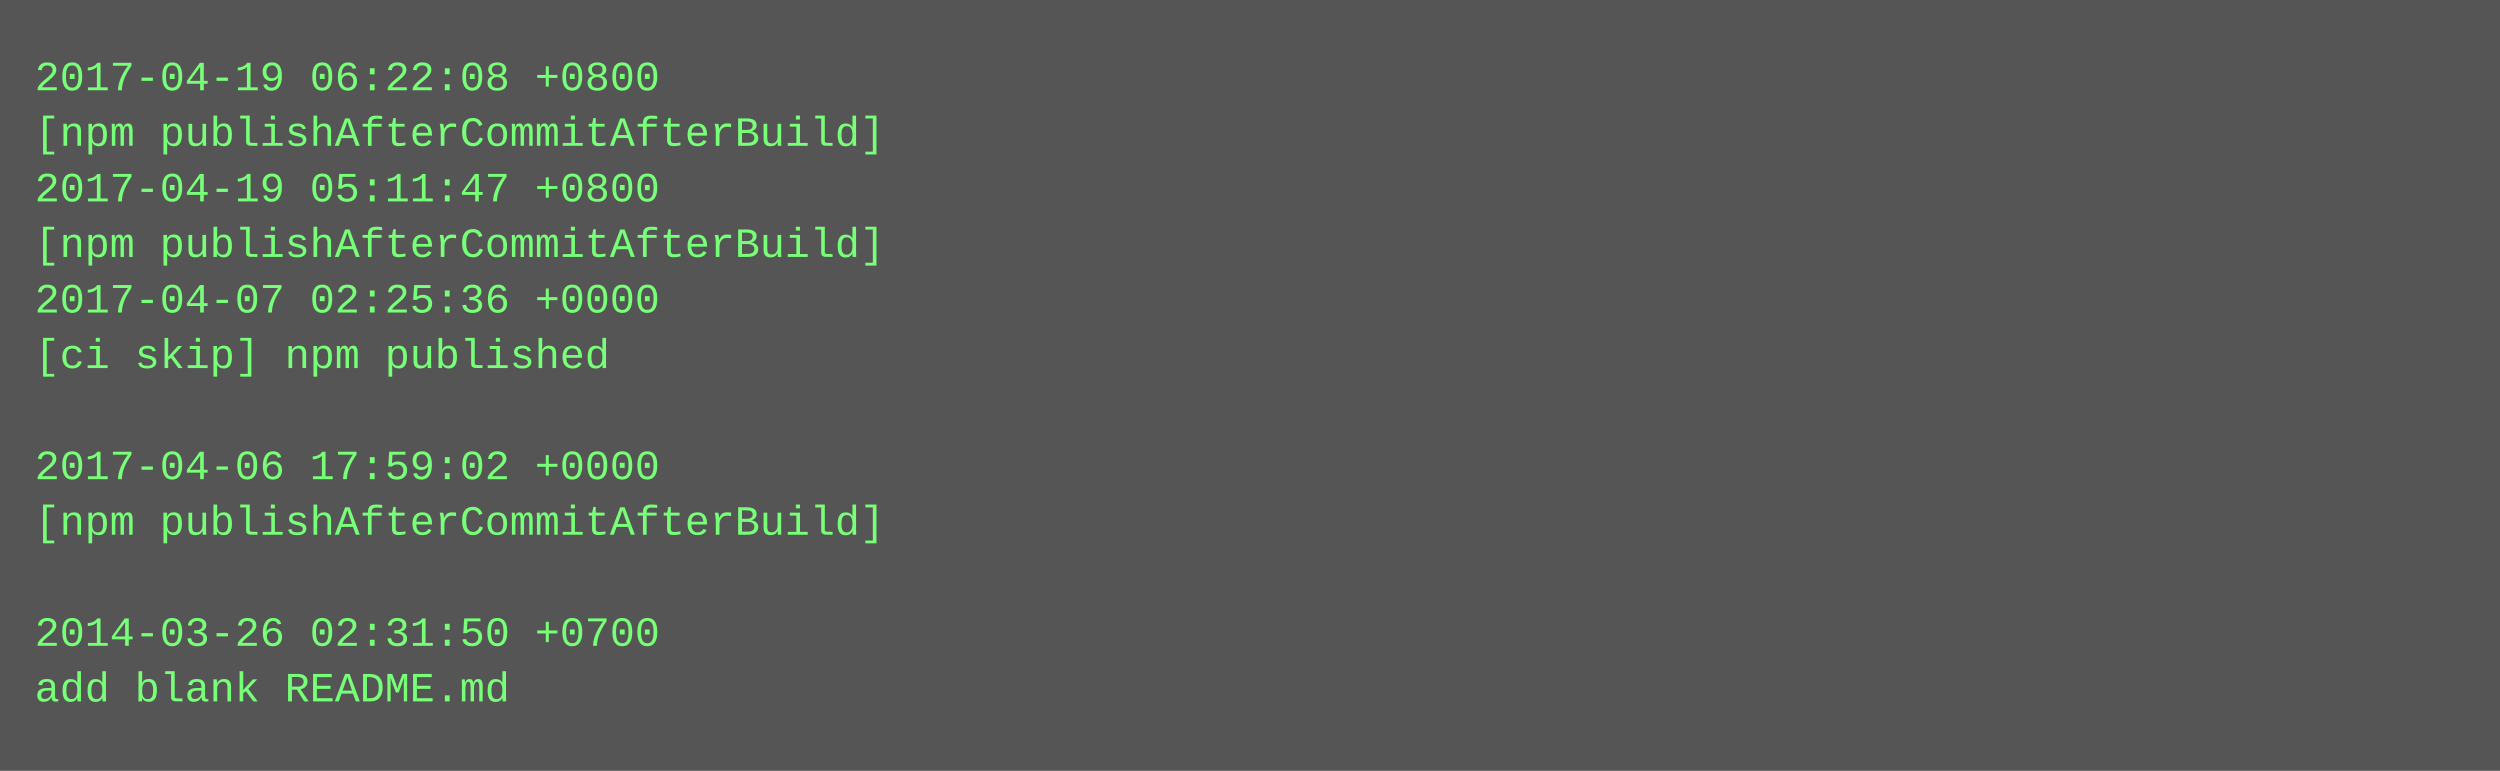
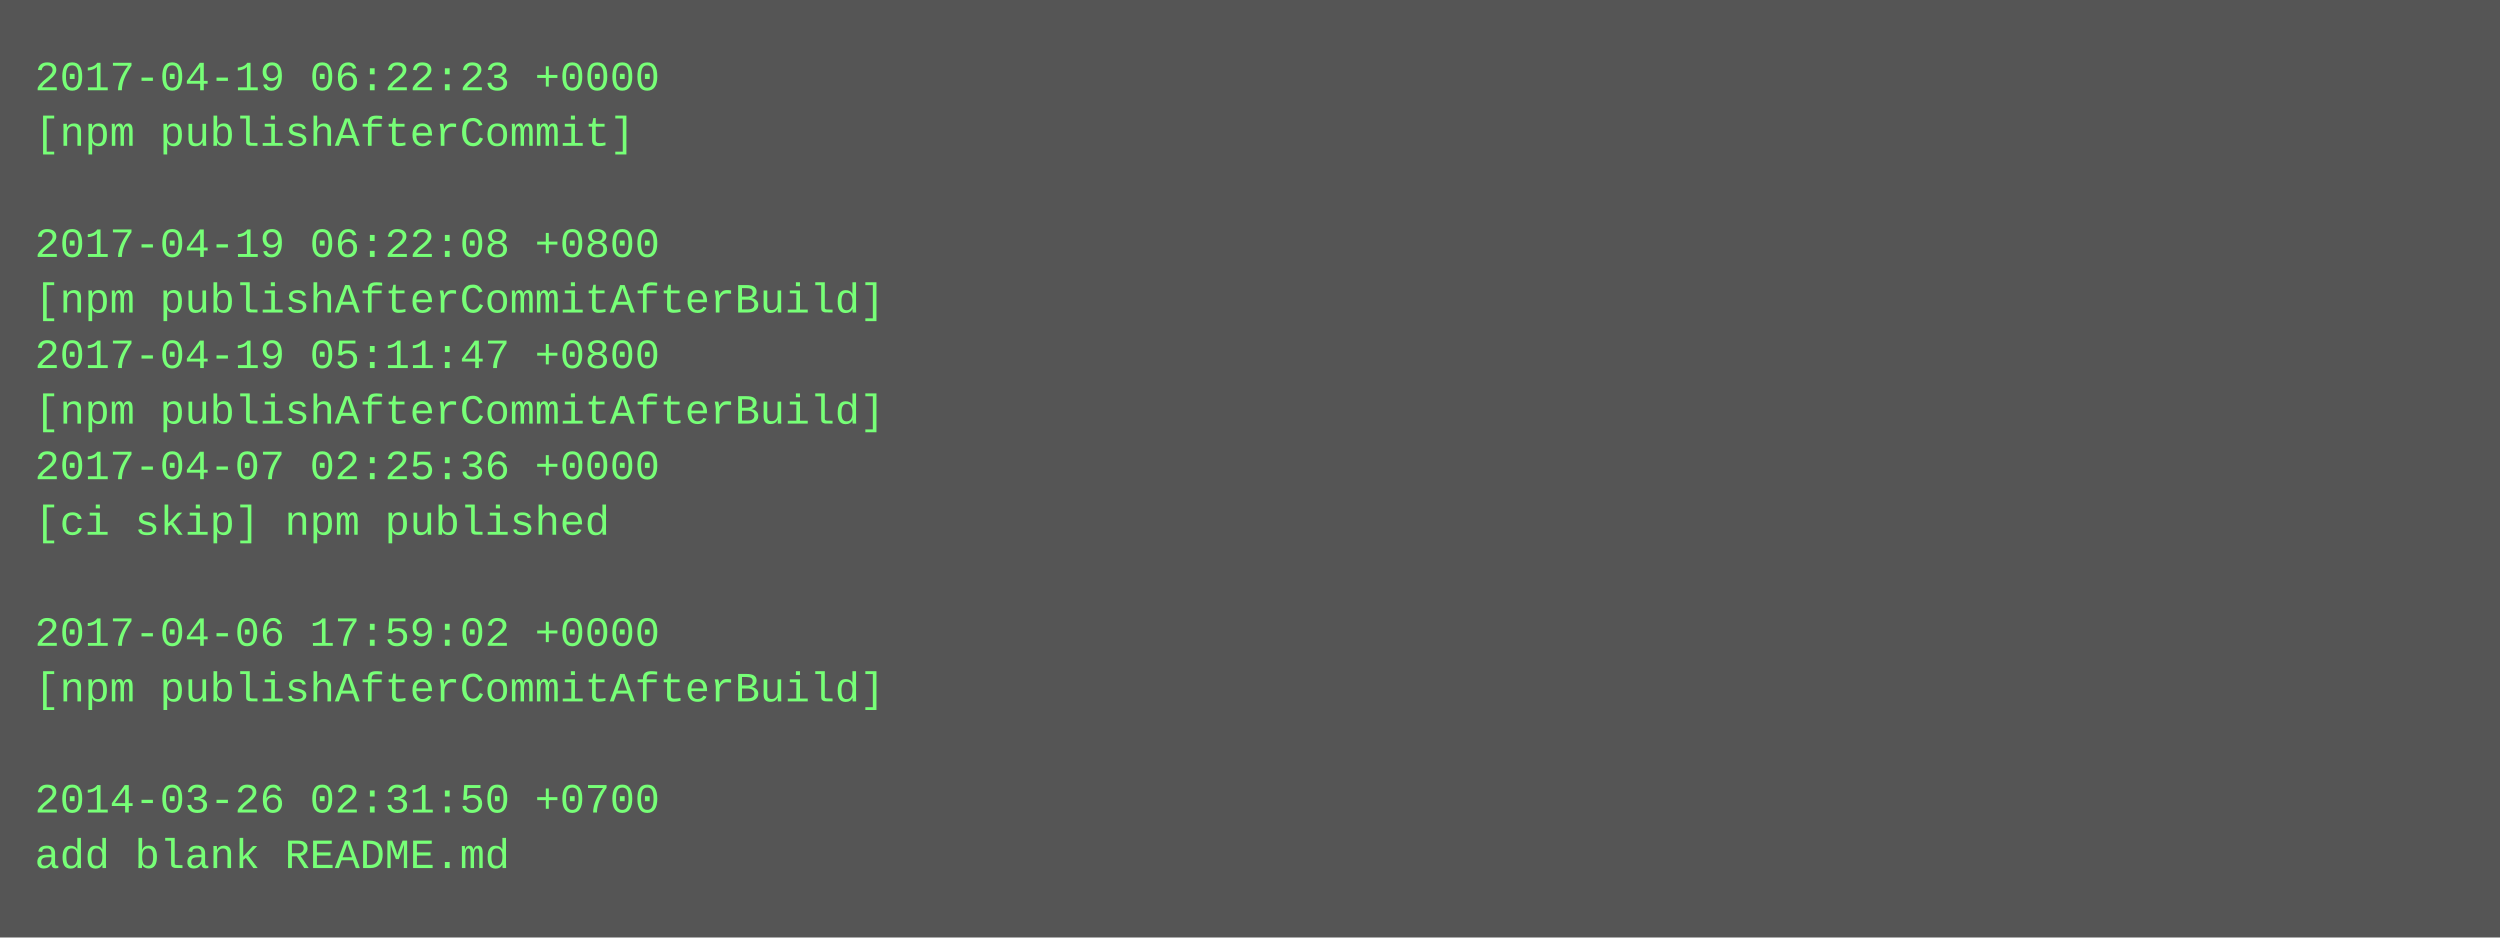
- <svg xmlns="http://www.w3.org/2000/svg" height="222" width="720">
-   <rect height="222" fill="#555" width="720" />
+ <svg xmlns="http://www.w3.org/2000/svg" height="270" width="720">
+   <rect height="270" fill="#555" width="720" />
  <text fill="#7f7" font-family="Courier New" font-size="12" xml:space="preserve">
-     <tspan x="10" y="26">2017-04-19 06:22:08 +0800</tspan>
-     <tspan x="10" y="42">[npm publishAfterCommitAfterBuild]</tspan>
-     <tspan x="10" y="58">2017-04-19 05:11:47 +0800</tspan>
-     <tspan x="10" y="74">[npm publishAfterCommitAfterBuild]</tspan>
-     <tspan x="10" y="90">2017-04-07 02:25:36 +0000</tspan>
-     <tspan x="10" y="106">[ci skip] npm published</tspan>
-     <tspan x="10" y="122" />
-     <tspan x="10" y="138">2017-04-06 17:59:02 +0000</tspan>
-     <tspan x="10" y="154">[npm publishAfterCommitAfterBuild]</tspan>
+     <tspan x="10" y="26">2017-04-19 06:22:23 +0000</tspan>
+     <tspan x="10" y="42">[npm publishAfterCommit]</tspan>
+     <tspan x="10" y="58" />
+     <tspan x="10" y="74">2017-04-19 06:22:08 +0800</tspan>
+     <tspan x="10" y="90">[npm publishAfterCommitAfterBuild]</tspan>
+     <tspan x="10" y="106">2017-04-19 05:11:47 +0800</tspan>
+     <tspan x="10" y="122">[npm publishAfterCommitAfterBuild]</tspan>
+     <tspan x="10" y="138">2017-04-07 02:25:36 +0000</tspan>
+     <tspan x="10" y="154">[ci skip] npm published</tspan>
    <tspan x="10" y="170" />
-     <tspan x="10" y="186">2014-03-26 02:31:50 +0700</tspan>
-     <tspan x="10" y="202">add blank README.md</tspan>
+     <tspan x="10" y="186">2017-04-06 17:59:02 +0000</tspan>
+     <tspan x="10" y="202">[npm publishAfterCommitAfterBuild]</tspan>
+     <tspan x="10" y="218" />
+     <tspan x="10" y="234">2014-03-26 02:31:50 +0700</tspan>
+     <tspan x="10" y="250">add blank README.md</tspan>
  </text>
</svg>
